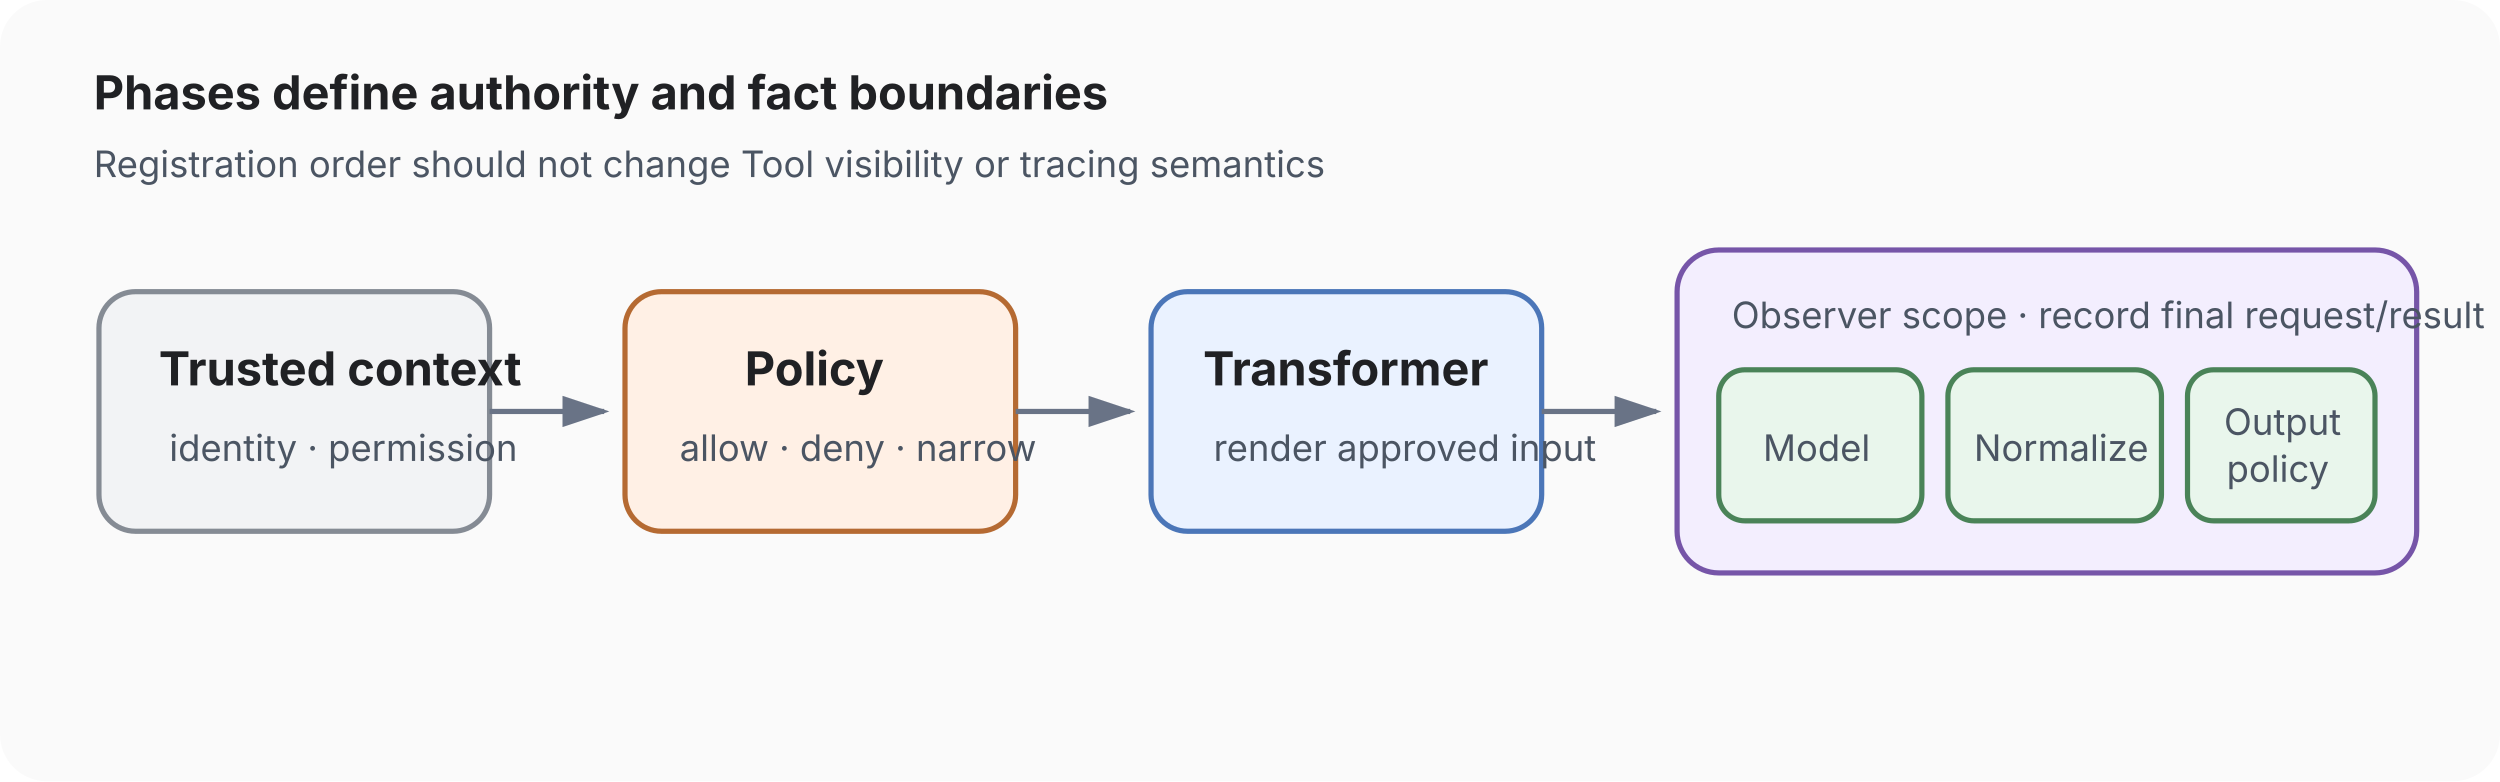
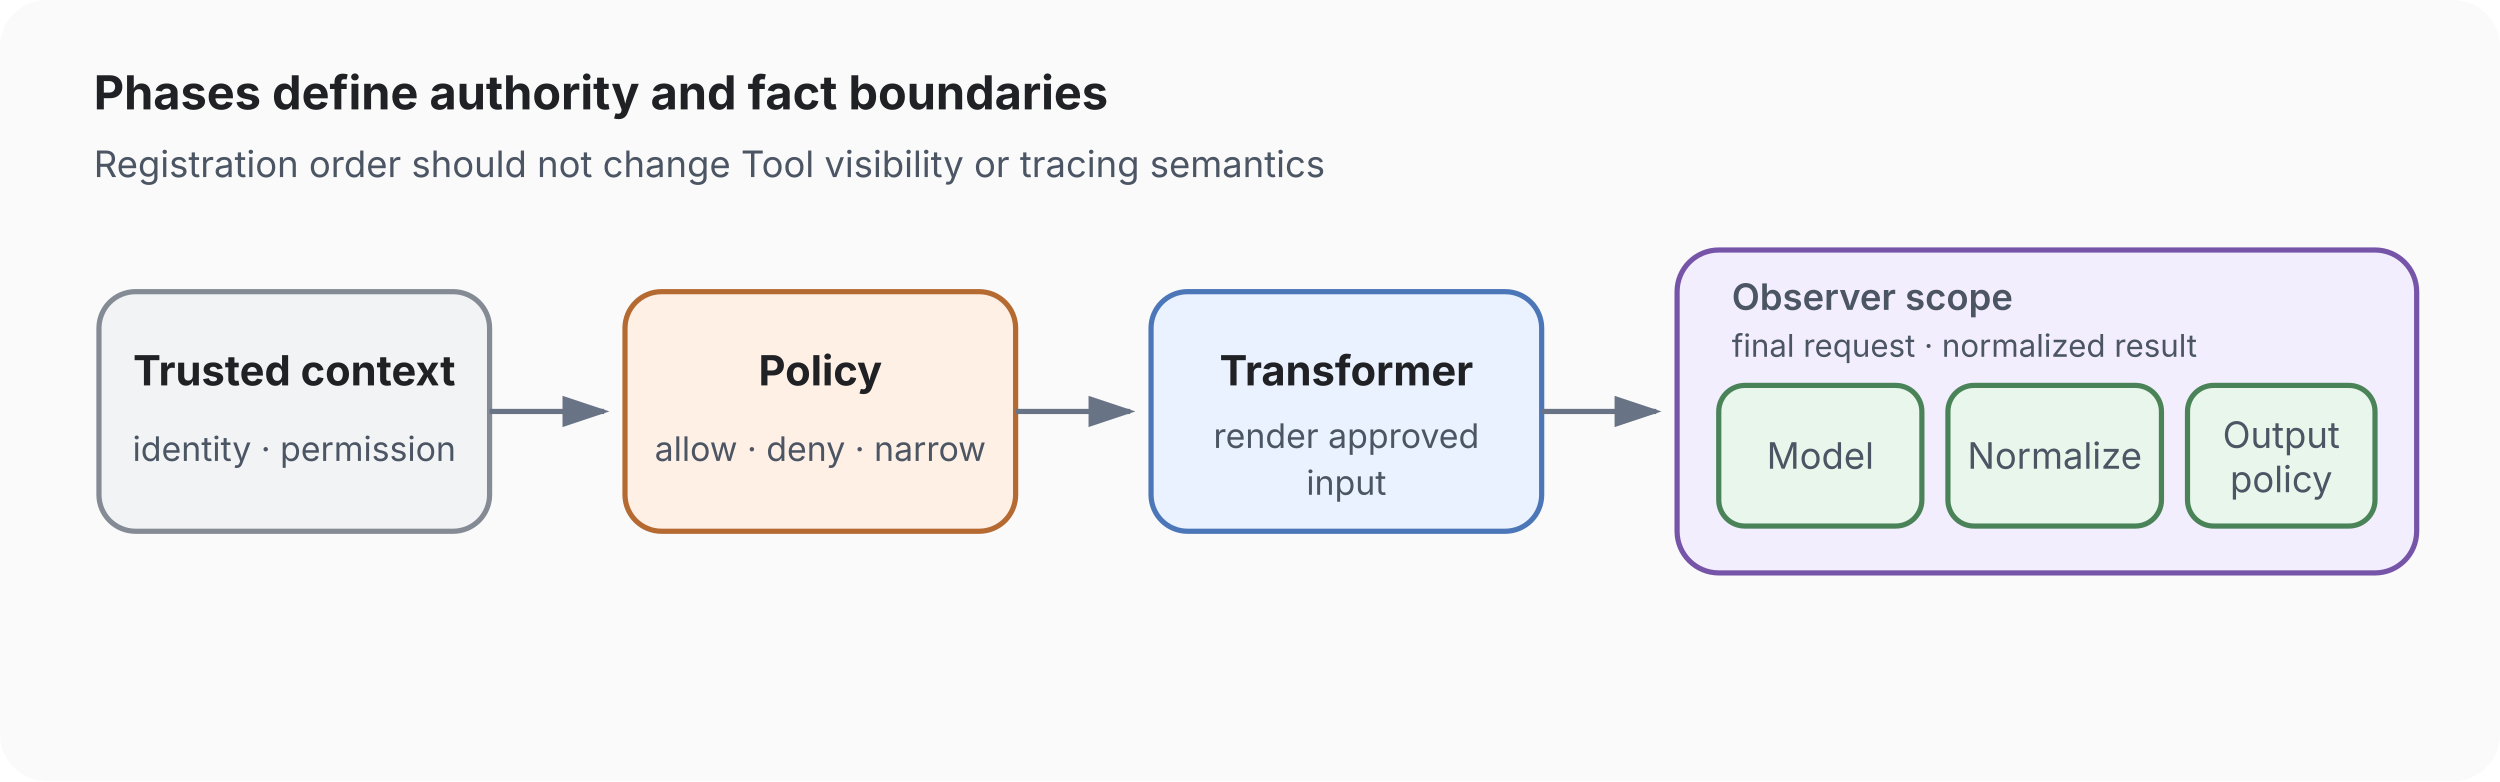
<svg xmlns="http://www.w3.org/2000/svg" viewBox="0 0 960 300" role="img" aria-labelledby="title desc">
  <defs>
    <marker id="arrow" markerWidth="10" markerHeight="10" refX="8" refY="3" orient="auto">
      <path d="M0,0 L0,6 L9,3 z" fill="#697386" />
    </marker>
  </defs>
  <style>
    text { font-family: -apple-system, BlinkMacSystemFont, "Segoe UI", sans-serif; fill: #202124; }
    .heading { font-size: 18px; font-weight: 650; }
    .body { font-size: 14px; fill: #4b5563; }
+     .phase-heading { font-size: 16px; font-weight: 650; }
+     .phase-detail { font-size: 13px; fill: #4b5563; }
+     .observer-label { font-size: 14px; font-weight: 600; fill: #4b5563; }
+     .observer-detail { font-size: 12px; fill: #4b5563; }
    .box { stroke-width: 2; }
    .arrow { stroke: #697386; stroke-width: 2; marker-end: url(#arrow); }
  </style>
  <rect width="960" height="300" rx="18" fill="#fafafa" />
  <text x="36" y="42" class="heading">Phases define authority and fact boundaries</text>
  <text x="36" y="68" class="body">Registration order should not change Tool visibility or tracing semantics</text>
  <rect x="38" y="112" width="150" height="92" rx="14" fill="#f2f3f5" stroke="#858b94" class="box" />
-   <text x="61" y="148" class="heading">Trusted context</text>
-   <text x="65" y="177" class="body">identity · permission</text>
+   <text x="113" y="148" text-anchor="middle" class="phase-heading">Trusted context</text>
+   <text x="113" y="177" text-anchor="middle" class="phase-detail">identity · permission</text>
  <line x1="188" y1="158" x2="232" y2="158" class="arrow" />
  <rect x="240" y="112" width="150" height="92" rx="14" fill="#fff0e5" stroke="#b56a32" class="box" />
-   <text x="286" y="148" class="heading">Policy</text>
-   <text x="261" y="177" class="body">allow · deny · narrow</text>
+   <text x="315" y="148" text-anchor="middle" class="phase-heading">Policy</text>
+   <text x="315" y="177" text-anchor="middle" class="phase-detail">allow · deny · narrow</text>
  <line x1="390" y1="158" x2="434" y2="158" class="arrow" />
  <rect x="442" y="112" width="150" height="92" rx="14" fill="#eaf2ff" stroke="#4b76b8" class="box" />
-   <text x="462" y="148" class="heading">Transformer</text>
-   <text x="466" y="177" class="body">render approved input</text>
+   <text x="517" y="148" text-anchor="middle" class="phase-heading">Transformer</text>
+   <text x="517" y="172" text-anchor="middle" class="phase-detail">render approved</text>
+   <text x="517" y="190" text-anchor="middle" class="phase-detail">input</text>
  <line x1="592" y1="158" x2="636" y2="158" class="arrow" />
  <rect x="644" y="96" width="284" height="124" rx="16" fill="#f3eefe" stroke="#7655a8" class="box" />
-   <text x="665" y="126" class="body">Observer scope · record final request/result</text>
-   <rect x="660" y="142" width="78" height="58" rx="10" fill="#e9f6ec" stroke="#4a8358" class="box" />
-   <text x="677" y="177" class="body">Model</text>
-   <rect x="748" y="142" width="82" height="58" rx="10" fill="#e9f6ec" stroke="#4a8358" class="box" />
-   <text x="758" y="177" class="body">Normalize</text>
-   <rect x="840" y="142" width="72" height="58" rx="10" fill="#e9f6ec" stroke="#4a8358" class="box" />
-   <text x="854" y="167" class="body">Output</text>
-   <text x="855" y="185" class="body">policy</text>
+   <text x="665" y="119" class="observer-label">Observer scope</text>
+   <text x="665" y="137" class="observer-detail">final request · normalized result</text>
+   <rect x="660" y="148" width="78" height="54" rx="10" fill="#e9f6ec" stroke="#4a8358" class="box" />
+   <text x="699" y="180" text-anchor="middle" class="body">Model</text>
+   <rect x="748" y="148" width="82" height="54" rx="10" fill="#e9f6ec" stroke="#4a8358" class="box" />
+   <text x="789" y="180" text-anchor="middle" class="body">Normalize</text>
+   <rect x="840" y="148" width="72" height="54" rx="10" fill="#e9f6ec" stroke="#4a8358" class="box" />
+   <text x="876" y="172" text-anchor="middle" class="body">Output</text>
+   <text x="876" y="189" text-anchor="middle" class="body">policy</text>
</svg>
